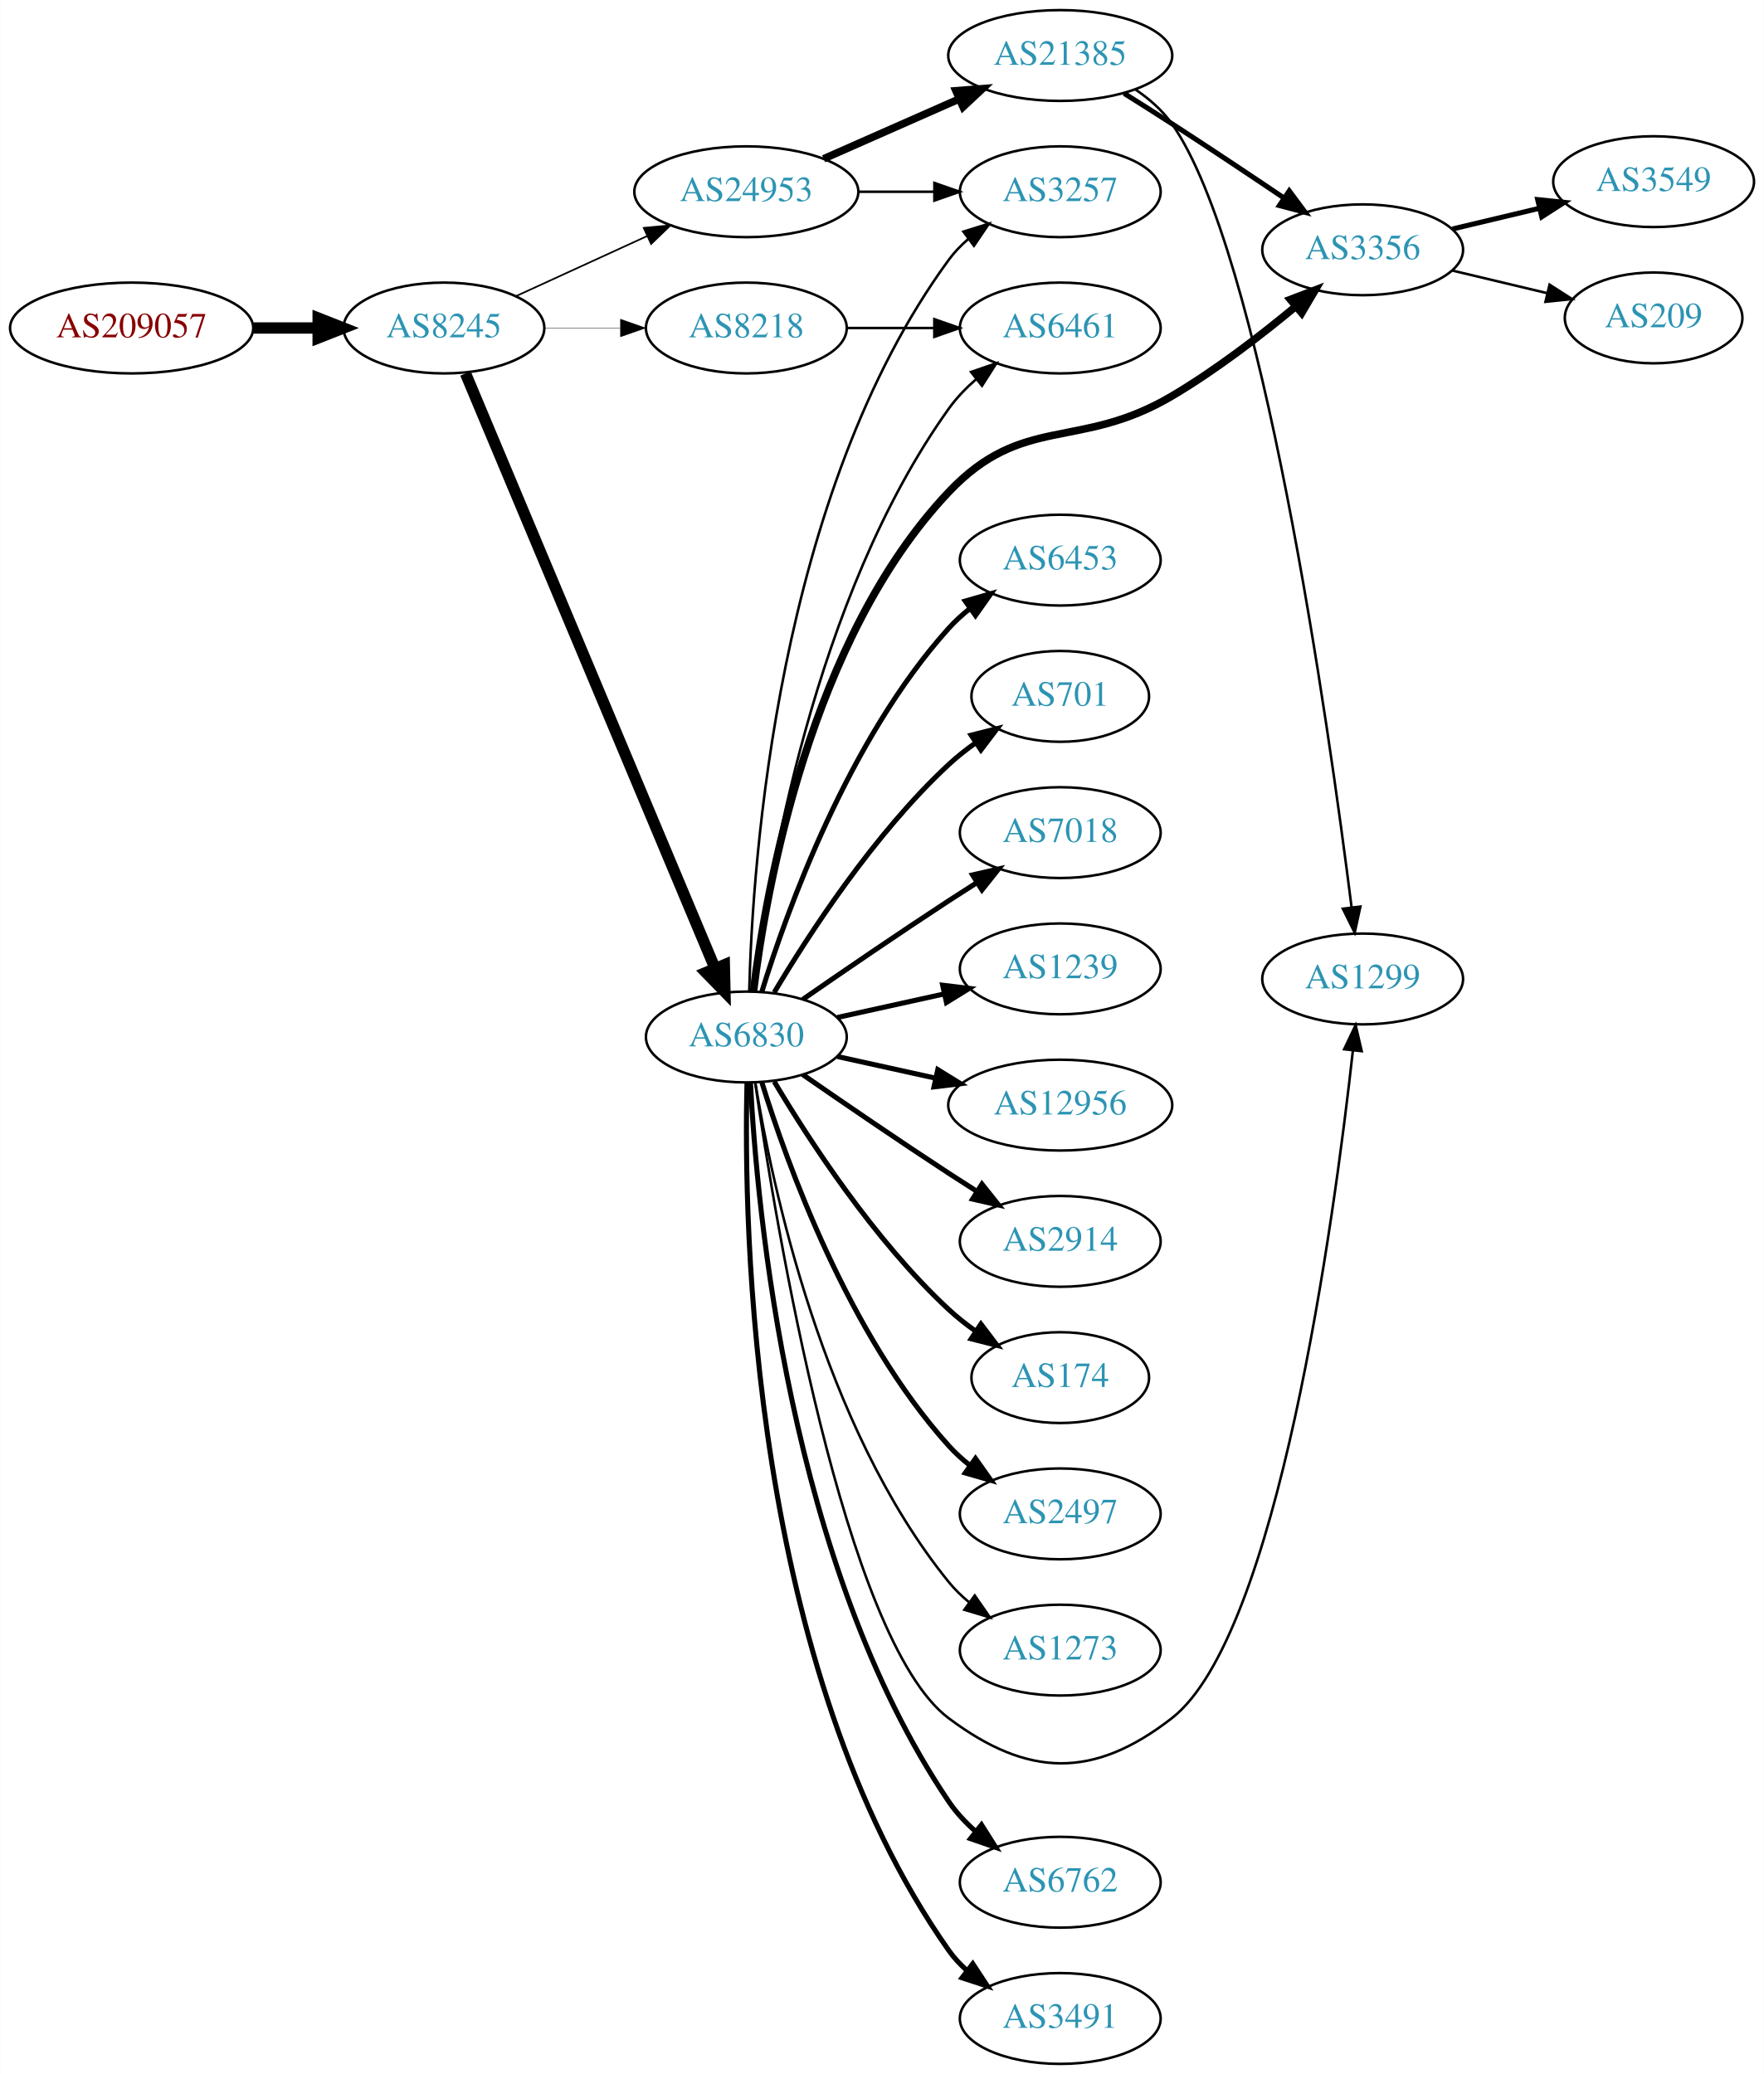
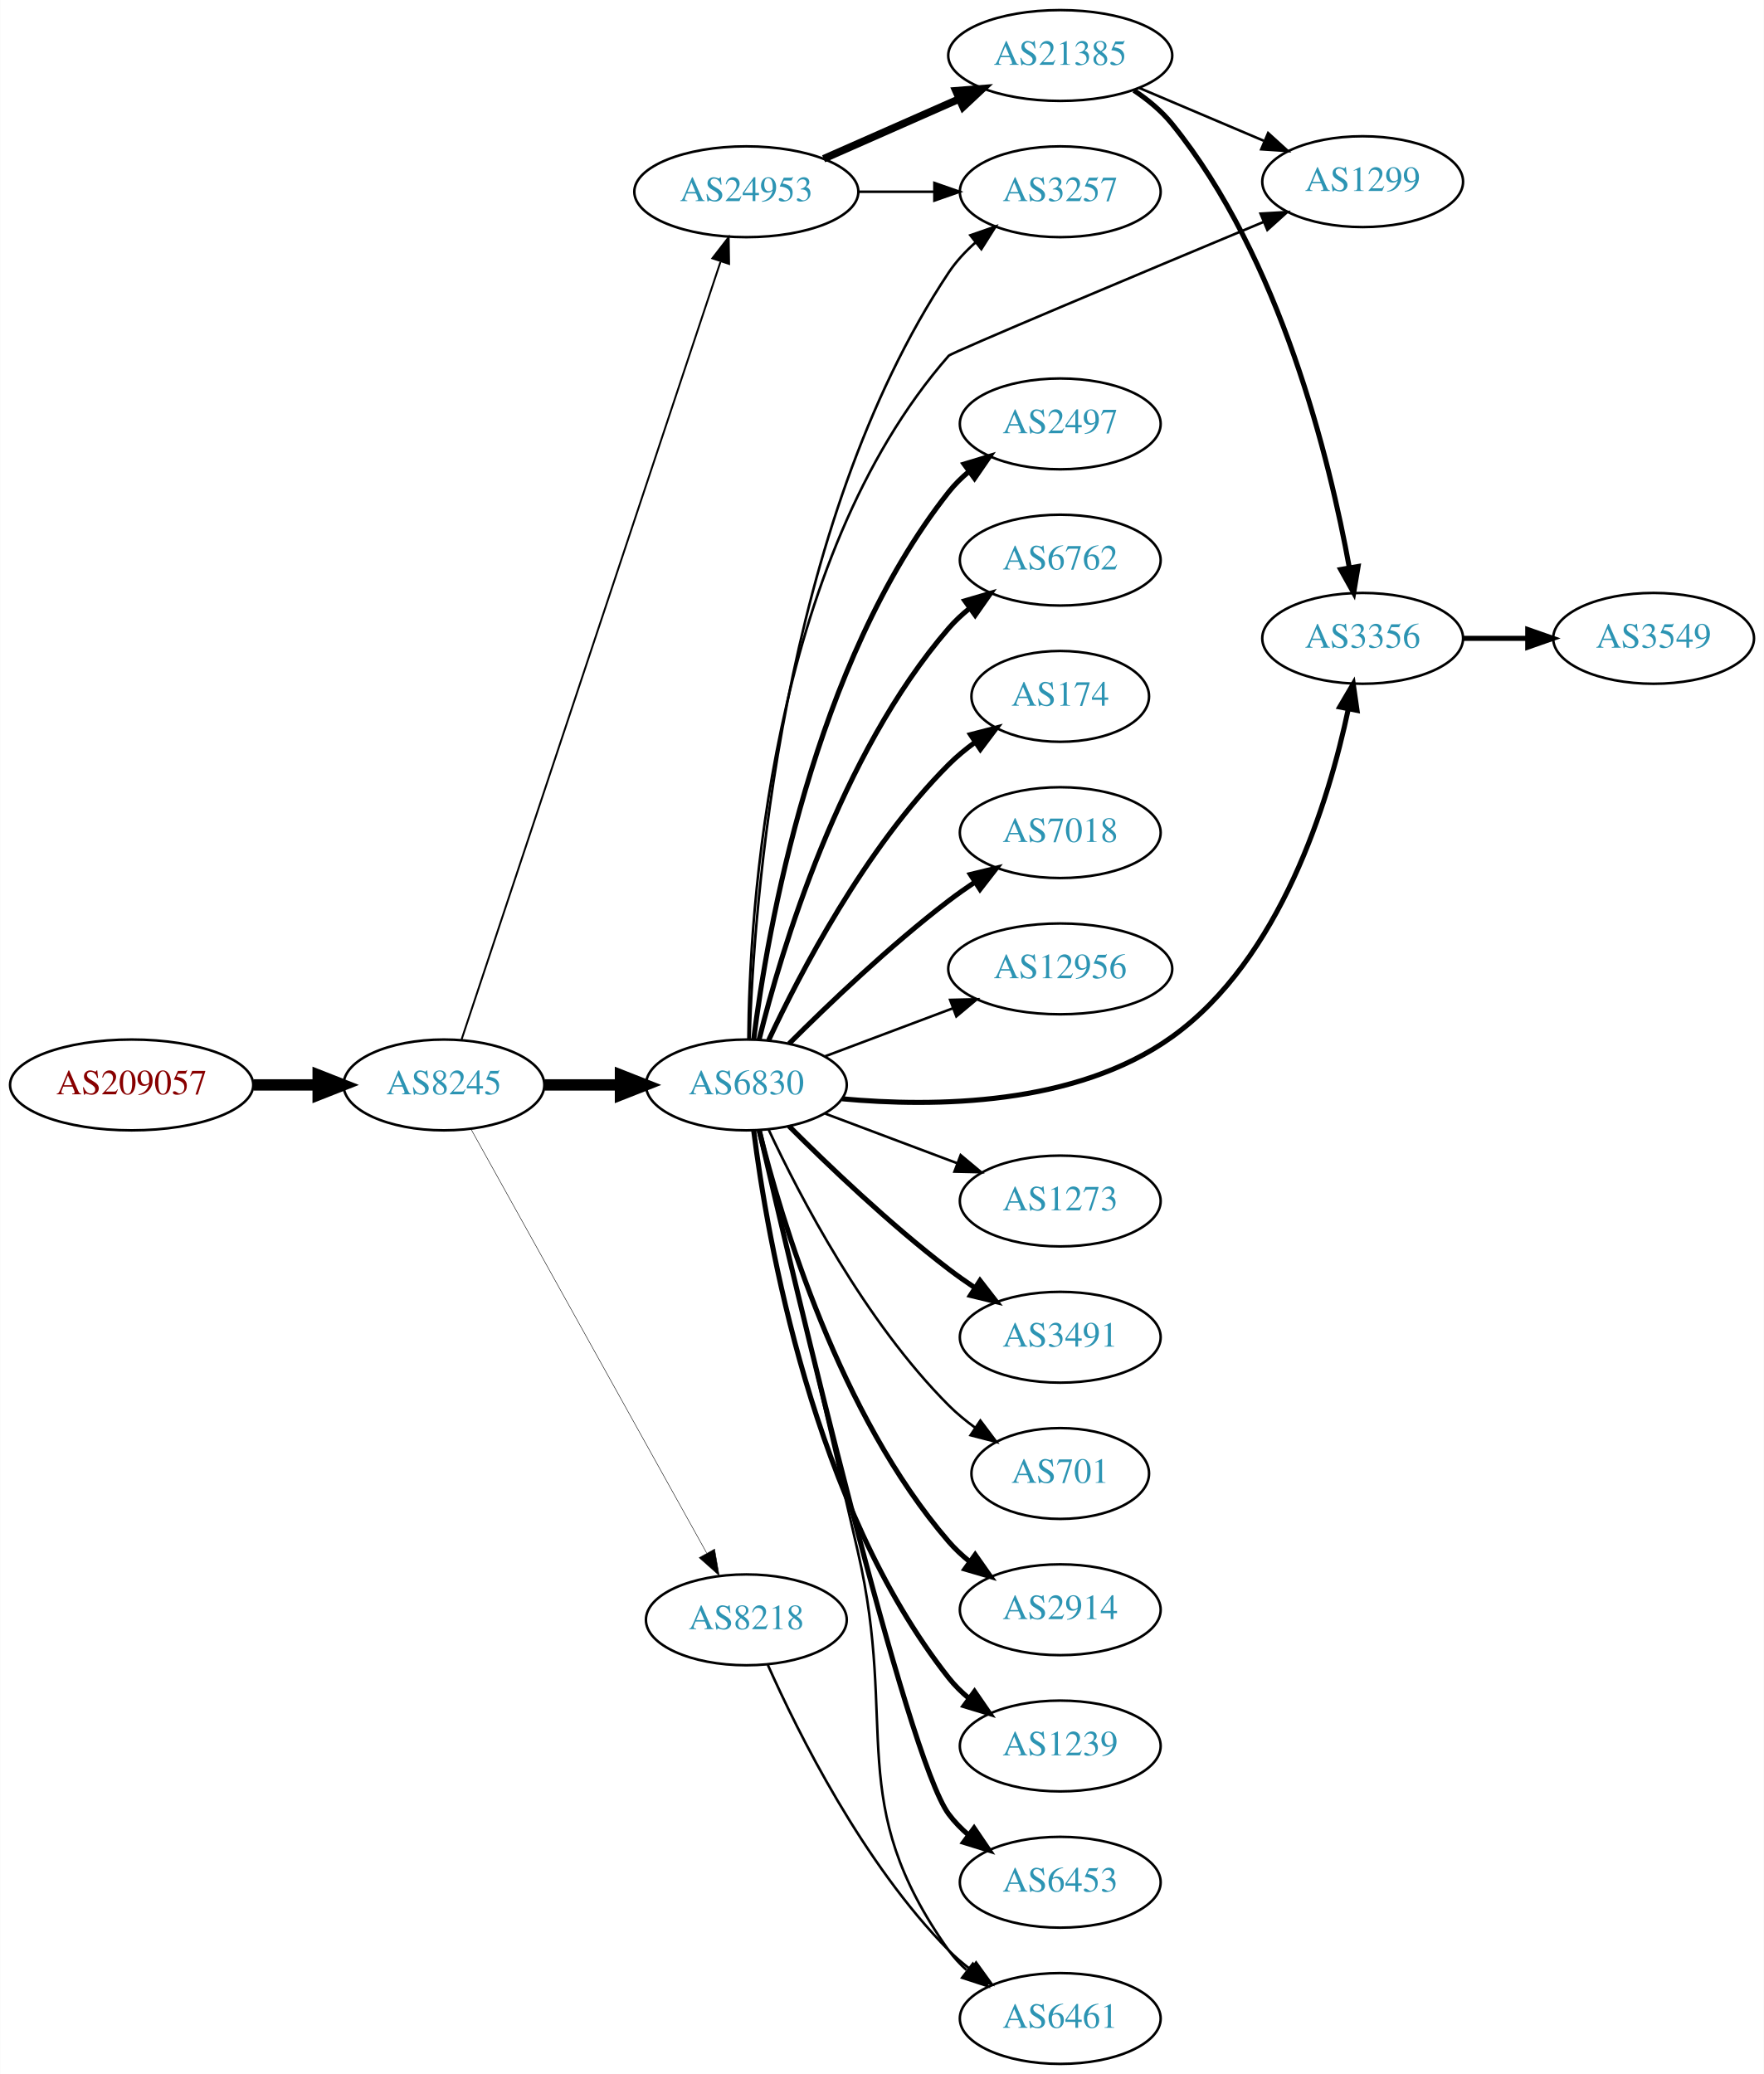
<svg xmlns="http://www.w3.org/2000/svg" xmlns:xlink="http://www.w3.org/1999/xlink" width="699pt" height="822pt" viewBox="0.00 0.00 698.85 822.00">
  <g id="graph0" class="graph" transform="scale(1 1) rotate(0) translate(4 818)">
    <polygon fill="white" stroke="none" points="-4,4 -4,-818 694.855,-818 694.855,4 -4,4" />
    <g id="node1" class="node">
      <g id="a_node1">
        <a xlink:href="/asn/209057" xlink:title="AS209057 ~ netkey information technology gmbh [AT]">
-           <ellipse fill="#ffffff" stroke="black" cx="48.096" cy="-688" rx="48.192" ry="18" />
-           <text text-anchor="middle" x="48.096" y="-684.3" font-family="Times,serif" font-size="14.00" fill="#880000">AS209057</text>
+           <ellipse fill="#ffffff" stroke="black" cx="48.096" cy="-388" rx="48.192" ry="18" />
+           <text text-anchor="middle" x="48.096" y="-384.3" font-family="Times,serif" font-size="14.00" fill="#880000">AS209057</text>
        </a>
      </g>
    </g>
    <g id="node2" class="node">
      <g id="a_node2">
        <a xlink:href="/asn/8245" xlink:title="AS8245 ~ Video-Broadcast GmbH [AT]">
-           <ellipse fill="#ffffff" stroke="black" cx="171.838" cy="-688" rx="39.794" ry="18" />
-           <text text-anchor="middle" x="171.838" y="-684.3" font-family="Times,serif" font-size="14.00" fill="#2c94b3">AS8245</text>
+           <ellipse fill="#ffffff" stroke="black" cx="171.838" cy="-388" rx="39.794" ry="18" />
+           <text text-anchor="middle" x="171.838" y="-384.3" font-family="Times,serif" font-size="14.00" fill="#2c94b3">AS8245</text>
        </a>
      </g>
    </g>
    <g id="edge1" class="edge">
-       <path fill="none" stroke="black" stroke-width="4.5" d="M96.513,-688C104.867,-688 113.577,-688 121.969,-688" />
-       <polygon fill="black" stroke="black" stroke-width="4.5" points="122.004,-691.938 132.004,-688 122.004,-684.063 122.004,-691.938" />
+       <path fill="none" stroke="black" stroke-width="4.5" d="M96.513,-388C104.867,-388 113.577,-388 121.969,-388" />
+       <polygon fill="black" stroke="black" stroke-width="4.5" points="122.004,-391.938 132.004,-388 122.004,-384.063 122.004,-391.938" />
    </g>
    <g id="node3" class="node">
      <g id="a_node3">
+         <a xlink:href="/asn/6830" xlink:title="AS6830 ~ LGI-UPC [AT]">
+           <ellipse fill="#ffffff" stroke="black" cx="291.681" cy="-388" rx="39.794" ry="18" />
+           <text text-anchor="middle" x="291.681" y="-384.3" font-family="Times,serif" font-size="14.00" fill="#2c94b3">AS6830</text>
+         </a>
+       </g>
+     </g>
+     <g id="edge2" class="edge">
+       <path fill="none" stroke="black" stroke-width="4.5" d="M211.751,-388C221.304,-388 231.654,-388 241.616,-388" />
+       <polygon fill="black" stroke="black" stroke-width="4.5" points="241.809,-391.938 251.809,-388 241.809,-384.063 241.809,-391.938" />
+     </g>
+     <g id="node4" class="node">
+       <g id="a_node4">
        <a xlink:href="/asn/24953" xlink:title="AS24953 ~ AS MACRO: AS-24953 (customers) [AT]">
          <ellipse fill="#ffffff" stroke="black" cx="291.681" cy="-742" rx="44.393" ry="18" />
          <text text-anchor="middle" x="291.681" y="-738.3" font-family="Times,serif" font-size="14.00" fill="#2c94b3">AS24953</text>
        </a>
      </g>
    </g>
-     <g id="edge2" class="edge">
-       <path fill="none" stroke="black" stroke-width="0.667" d="M200.467,-700.661C215.965,-707.762 235.531,-716.728 252.478,-724.494" />
-       <polygon fill="black" stroke="black" stroke-width="0.667" points="251.031,-727.681 261.58,-728.665 253.948,-721.317 251.031,-727.681" />
-     </g>
-     <g id="node4" class="node">
-       <g id="a_node4">
-         <a xlink:href="/asn/8218" xlink:title="AS8218 ~ legacy Neotelecoms [FR]">
-           <ellipse fill="#ffffff" stroke="black" cx="291.681" cy="-688" rx="39.794" ry="18" />
-           <text text-anchor="middle" x="291.681" y="-684.3" font-family="Times,serif" font-size="14.00" fill="#2c94b3">AS8218</text>
-         </a>
-       </g>
-     </g>
    <g id="edge3" class="edge">
-       <path fill="none" stroke="black" stroke-width="0.167" d="M211.751,-688C221.304,-688 231.654,-688 241.616,-688" />
-       <polygon fill="black" stroke="black" stroke-width="0.167" points="241.809,-691.5 251.809,-688 241.809,-684.5 241.809,-691.5" />
+       <path fill="none" stroke="black" stroke-width="0.75" d="M178.844,-406.042C198.072,-463.802 258.208,-644.452 281.415,-714.167" />
+       <polygon fill="black" stroke="black" stroke-width="0.75" points="278.207,-715.612 284.687,-723.995 284.849,-713.401 278.207,-715.612" />
    </g>
    <g id="node5" class="node">
      <g id="a_node5">
-         <a xlink:href="/asn/6830" xlink:title="AS6830 ~ LGI-UPC [AT]">
-           <ellipse fill="#ffffff" stroke="black" cx="291.681" cy="-407" rx="39.794" ry="18" />
-           <text text-anchor="middle" x="291.681" y="-403.3" font-family="Times,serif" font-size="14.00" fill="#2c94b3">AS6830</text>
+         <a xlink:href="/asn/8218" xlink:title="AS8218 ~ legacy Neotelecoms [FR]">
+           <ellipse fill="#ffffff" stroke="black" cx="291.681" cy="-176" rx="39.794" ry="18" />
+           <text text-anchor="middle" x="291.681" y="-172.3" font-family="Times,serif" font-size="14.00" fill="#2c94b3">AS8218</text>
        </a>
      </g>
    </g>
    <g id="edge4" class="edge">
-       <path fill="none" stroke="black" stroke-width="4.5" d="M180.389,-669.995C200.468,-622.115 255.278,-491.419 279.227,-434.312" />
-       <polygon fill="black" stroke="black" stroke-width="4.5" points="282.956,-435.6 283.193,-424.855 275.694,-432.554 282.956,-435.6" />
+       <path fill="none" stroke="black" stroke-width="0.188" d="M182.481,-370.651C203.069,-333.615 251.431,-246.61 275.919,-202.556" />
+       <polygon fill="black" stroke="black" stroke-width="0.188" points="279.104,-204.029 280.904,-193.589 272.986,-200.629 279.104,-204.029" />
    </g>
    <g id="node6" class="node">
      <g id="a_node6">
+         <a xlink:href="/asn/3491" xlink:title="AS3491 ~ PCCW Global, Inc. [US]">
+           <ellipse fill="#ffffff" stroke="black" cx="416.073" cy="-288" rx="39.794" ry="18" />
+           <text text-anchor="middle" x="416.073" y="-284.3" font-family="Times,serif" font-size="14.00" fill="#2c94b3">AS3491</text>
+         </a>
+       </g>
+     </g>
+     <g id="edge5" class="edge">
+       <path fill="none" stroke="black" stroke-width="2" d="M308.579,-371.681C324.037,-356.228 348.535,-332.806 371.877,-315 375.199,-312.466 378.766,-309.947 382.375,-307.525" />
+       <polygon fill="black" stroke="black" stroke-width="2" points="384.284,-310.458 390.775,-302.085 380.479,-304.583 384.284,-310.458" />
+     </g>
+     <g id="node7" class="node">
+       <g id="a_node7">
+         <a xlink:href="/asn/701" xlink:title="AS701 ~ UUNET [US]">
+           <ellipse fill="#ffffff" stroke="black" cx="416.073" cy="-234" rx="35.194" ry="18" />
+           <text text-anchor="middle" x="416.073" y="-230.3" font-family="Times,serif" font-size="14.00" fill="#2c94b3">AS701</text>
+         </a>
+       </g>
+     </g>
+     <g id="edge6" class="edge">
+       <path fill="none" stroke="black" d="M300.531,-370.253C312.811,-343.983 338.638,-294.274 371.877,-261 375.056,-257.817 378.678,-254.833 382.441,-252.094" />
+       <polygon fill="black" stroke="black" points="384.423,-254.979 390.786,-246.508 380.529,-249.162 384.423,-254.979" />
+     </g>
+     <g id="node8" class="node">
+       <g id="a_node8">
+         <a xlink:href="/asn/2914" xlink:title="AS2914 ~ NTT America, Inc. [US]">
+           <ellipse fill="#ffffff" stroke="black" cx="416.073" cy="-180" rx="39.794" ry="18" />
+           <text text-anchor="middle" x="416.073" y="-176.3" font-family="Times,serif" font-size="14.00" fill="#2c94b3">AS2914</text>
+         </a>
+       </g>
+     </g>
+     <g id="edge7" class="edge">
+       <path fill="none" stroke="black" stroke-width="2" d="M296.78,-369.885C305.449,-334.937 328.498,-257.233 371.877,-207 374.333,-204.155 377.165,-201.511 380.179,-199.079" />
+       <polygon fill="black" stroke="black" stroke-width="2" points="382.366,-201.817 388.452,-193.145 378.286,-196.129 382.366,-201.817" />
+     </g>
+     <g id="node9" class="node">
+       <g id="a_node9">
+         <a xlink:href="/asn/1239" xlink:title="AS1239 ~ Sprint [US]">
+           <ellipse fill="#ffffff" stroke="black" cx="416.073" cy="-126" rx="39.794" ry="18" />
+           <text text-anchor="middle" x="416.073" y="-122.3" font-family="Times,serif" font-size="14.00" fill="#2c94b3">AS1239</text>
+         </a>
+       </g>
+     </g>
+     <g id="edge8" class="edge">
+       <path fill="none" stroke="black" stroke-width="2" d="M294.608,-369.838C299.914,-327.576 318.1,-221.073 371.877,-153 374.207,-150.051 376.953,-147.336 379.914,-144.861" />
+       <polygon fill="black" stroke="black" stroke-width="2" points="382.107,-147.593 388.114,-138.866 377.976,-141.942 382.107,-147.593" />
+     </g>
+     <g id="node10" class="node">
+       <g id="a_node10">
+         <a xlink:href="/asn/6453" xlink:title="AS6453 ~ TATA COMMUNICATIONS (AMERICA) INC [US]">
+           <ellipse fill="#ffffff" stroke="black" cx="416.073" cy="-72" rx="39.794" ry="18" />
+           <text text-anchor="middle" x="416.073" y="-68.3" font-family="Times,serif" font-size="14.00" fill="#2c94b3">AS6453</text>
+         </a>
+       </g>
+     </g>
+     <g id="edge9" class="edge">
+       <path fill="none" stroke="black" stroke-width="2" d="M296.839,-369.862C310.669,-310.028 355.182,-121.432 371.877,-99 374.121,-95.985 376.81,-93.227 379.735,-90.723" />
+       <polygon fill="black" stroke="black" stroke-width="2" points="381.93,-93.453 387.885,-84.69 377.765,-87.827 381.93,-93.453" />
+     </g>
+     <g id="node11" class="node">
+       <g id="a_node11">
+         <a xlink:href="/asn/2497" xlink:title="AS2497 ~ Internet Initiative Japan Inc. [JP]">
+           <ellipse fill="#ffffff" stroke="black" cx="416.073" cy="-650" rx="39.794" ry="18" />
+           <text text-anchor="middle" x="416.073" y="-646.3" font-family="Times,serif" font-size="14.00" fill="#2c94b3">AS2497</text>
+         </a>
+       </g>
+     </g>
+     <g id="edge10" class="edge">
+       <path fill="none" stroke="black" stroke-width="2" d="M294.608,-406.162C299.914,-448.424 318.1,-554.927 371.877,-623 374.207,-625.949 376.953,-628.664 379.914,-631.139" />
+       <polygon fill="black" stroke="black" stroke-width="2" points="377.976,-634.058 388.114,-637.134 382.107,-628.407 377.976,-634.058" />
+     </g>
+     <g id="node12" class="node">
+       <g id="a_node12">
+         <a xlink:href="/asn/6762" xlink:title="AS6762 ~ TELECOM ITALIA SPARKLE S.p.A. [IT]">
+           <ellipse fill="#ffffff" stroke="black" cx="416.073" cy="-596" rx="39.794" ry="18" />
+           <text text-anchor="middle" x="416.073" y="-592.3" font-family="Times,serif" font-size="14.00" fill="#2c94b3">AS6762</text>
+         </a>
+       </g>
+     </g>
+     <g id="edge11" class="edge">
+       <path fill="none" stroke="black" stroke-width="2" d="M296.78,-406.115C305.449,-441.063 328.498,-518.767 371.877,-569 374.333,-571.845 377.165,-574.489 380.179,-576.921" />
+       <polygon fill="black" stroke="black" stroke-width="2" points="378.286,-579.871 388.452,-582.855 382.366,-574.183 378.286,-579.871" />
+     </g>
+     <g id="node13" class="node">
+       <g id="a_node13">
+         <a xlink:href="/asn/174" xlink:title="AS174 ~ Cogent Communications [US]">
+           <ellipse fill="#ffffff" stroke="black" cx="416.073" cy="-542" rx="35.194" ry="18" />
+           <text text-anchor="middle" x="416.073" y="-538.3" font-family="Times,serif" font-size="14.00" fill="#2c94b3">AS174</text>
+         </a>
+       </g>
+     </g>
+     <g id="edge12" class="edge">
+       <path fill="none" stroke="black" stroke-width="2" d="M300.531,-405.747C312.811,-432.017 338.638,-481.726 371.877,-515 375.056,-518.183 378.678,-521.167 382.441,-523.906" />
+       <polygon fill="black" stroke="black" stroke-width="2" points="380.529,-526.838 390.786,-529.492 384.423,-521.021 380.529,-526.838" />
+     </g>
+     <g id="node14" class="node">
+       <g id="a_node14">
+         <a xlink:href="/asn/7018" xlink:title="AS7018 ~ AT&amp;T Services, Inc. [US]">
+           <ellipse fill="#ffffff" stroke="black" cx="416.073" cy="-488" rx="39.794" ry="18" />
+           <text text-anchor="middle" x="416.073" y="-484.3" font-family="Times,serif" font-size="14.00" fill="#2c94b3">AS7018</text>
+         </a>
+       </g>
+     </g>
+     <g id="edge13" class="edge">
+       <path fill="none" stroke="black" stroke-width="2" d="M308.579,-404.319C324.037,-419.772 348.535,-443.194 371.877,-461 375.199,-463.534 378.766,-466.053 382.375,-468.475" />
+       <polygon fill="black" stroke="black" stroke-width="2" points="380.479,-471.417 390.775,-473.915 384.284,-465.542 380.479,-471.417" />
+     </g>
+     <g id="node15" class="node">
+       <g id="a_node15">
+         <a xlink:href="/asn/3257" xlink:title="AS3257 ~ GTT [DE]">
+           <ellipse fill="#ffffff" stroke="black" cx="416.073" cy="-742" rx="39.794" ry="18" />
+           <text text-anchor="middle" x="416.073" y="-738.3" font-family="Times,serif" font-size="14.00" fill="#2c94b3">AS3257</text>
+         </a>
+       </g>
+     </g>
+     <g id="edge14" class="edge">
+       <path fill="none" stroke="black" d="M292.956,-406.074C294.564,-457.877 305.058,-609.595 371.877,-710 374.775,-714.356 378.476,-718.339 382.489,-721.903" />
+       <polygon fill="black" stroke="black" points="380.451,-724.754 390.46,-728.229 384.803,-719.271 380.451,-724.754" />
+     </g>
+     <g id="node16" class="node">
+       <g id="a_node16">
+         <a xlink:href="/asn/12956" xlink:title="AS12956 ~ TELXIUS [ES]">
+           <ellipse fill="#ffffff" stroke="black" cx="416.073" cy="-434" rx="44.393" ry="18" />
+           <text text-anchor="middle" x="416.073" y="-430.3" font-family="Times,serif" font-size="14.00" fill="#2c94b3">AS12956</text>
+         </a>
+       </g>
+     </g>
+     <g id="edge15" class="edge">
+       <path fill="none" stroke="black" d="M322.935,-399.371C338.202,-405.109 356.956,-412.157 373.55,-418.394" />
+       <polygon fill="black" stroke="black" points="372.436,-421.714 383.028,-421.956 374.899,-415.162 372.436,-421.714" />
+     </g>
+     <g id="node17" class="node">
+       <g id="a_node17">
+         <a xlink:href="/asn/3356" xlink:title="AS3356 ~ Level 3 Parent, LLC [US]">
+           <ellipse fill="#ffffff" stroke="black" cx="535.915" cy="-565" rx="39.794" ry="18" />
+           <text text-anchor="middle" x="535.915" y="-561.3" font-family="Times,serif" font-size="14.00" fill="#2c94b3">AS3356</text>
+         </a>
+       </g>
+     </g>
+     <g id="edge16" class="edge">
+       <path fill="none" stroke="black" stroke-width="2" d="M329.633,-382.509C366.23,-379.129 422.17,-379.734 460.269,-407 503.493,-437.934 522.517,-500.533 530.219,-536.964" />
+       <polygon fill="black" stroke="black" stroke-width="2" points="526.816,-537.797 532.181,-546.932 533.684,-536.445 526.816,-537.797" />
+     </g>
+     <g id="node18" class="node">
+       <g id="a_node18">
+         <a xlink:href="/asn/1299" xlink:title="AS1299 ~ Telia Carrier [EU]">
+           <ellipse fill="#ffffff" stroke="black" cx="535.915" cy="-746" rx="39.794" ry="18" />
+           <text text-anchor="middle" x="535.915" y="-742.3" font-family="Times,serif" font-size="14.00" fill="#2c94b3">AS1299</text>
+         </a>
+       </g>
+     </g>
+     <g id="edge17" class="edge">
+       <path fill="none" stroke="black" d="M292.473,-406.082C292.87,-455.68 300.611,-595.574 371.877,-677 372.983,-678.264 448.719,-710.025 496.567,-730.01" />
+       <polygon fill="black" stroke="black" points="495.448,-733.336 506.025,-733.959 498.145,-726.876 495.448,-733.336" />
+     </g>
+     <g id="node19" class="node">
+       <g id="a_node19">
+         <a xlink:href="/asn/1273" xlink:title="AS1273 ~ Vodafone Group PLC [EU]">
+           <ellipse fill="#ffffff" stroke="black" cx="416.073" cy="-342" rx="39.794" ry="18" />
+           <text text-anchor="middle" x="416.073" y="-338.3" font-family="Times,serif" font-size="14.00" fill="#2c94b3">AS1273</text>
+         </a>
+       </g>
+     </g>
+     <g id="edge18" class="edge">
+       <path fill="none" stroke="black" d="M322.935,-376.629C338.675,-370.713 358.122,-363.404 375.087,-357.028" />
+       <polygon fill="black" stroke="black" points="376.613,-360.194 384.742,-353.399 374.15,-353.641 376.613,-360.194" />
+     </g>
+     <g id="node20" class="node">
+       <g id="a_node20">
+         <a xlink:href="/asn/6461" xlink:title="AS6461 ~ ZAYO-6461 [US]">
+           <ellipse fill="#ffffff" stroke="black" cx="416.073" cy="-18" rx="39.794" ry="18" />
+           <text text-anchor="middle" x="416.073" y="-14.3" font-family="Times,serif" font-size="14.00" fill="#2c94b3">AS6461</text>
+         </a>
+       </g>
+     </g>
+     <g id="edge19" class="edge">
+       <path fill="none" stroke="black" d="M296.882,-370.148C304.641,-337.153 321.717,-264.384 335.877,-203 352.065,-132.821 330.141,-103.697 371.877,-45 373.875,-42.189 376.267,-39.608 378.887,-37.252" />
+       <polygon fill="black" stroke="black" points="381.44,-39.706 387.261,-30.854 377.19,-34.144 381.44,-39.706" />
+     </g>
+     <g id="edge20" class="edge">
+       <path fill="none" stroke="black" d="M336.176,-742C345.865,-742 356.202,-742 366.095,-742" />
+       <polygon fill="black" stroke="black" points="366.197,-745.5 376.197,-742 366.197,-738.5 366.197,-745.5" />
+     </g>
+     <g id="node21" class="node">
+       <g id="a_node21">
        <a xlink:href="/asn/21385" xlink:title="AS21385 ~ Trusted Network GmbH [DE]">
          <ellipse fill="#ffffff" stroke="black" cx="416.073" cy="-796" rx="44.393" ry="18" />
          <text text-anchor="middle" x="416.073" y="-792.3" font-family="Times,serif" font-size="14.00" fill="#2c94b3">AS21385</text>
        </a>
      </g>
    </g>
-     <g id="edge5" class="edge">
+     <g id="edge21" class="edge">
      <path fill="none" stroke="black" stroke-width="3" d="M322.308,-755.072C338.425,-762.183 358.565,-771.069 375.957,-778.742" />
      <polygon fill="black" stroke="black" stroke-width="3" points="374.732,-782.027 385.294,-782.861 377.557,-775.622 374.732,-782.027" />
    </g>
-     <g id="node7" class="node">
-       <g id="a_node7">
-         <a xlink:href="/asn/3257" xlink:title="AS3257 ~ GTT [DE]">
-           <ellipse fill="#ffffff" stroke="black" cx="416.073" cy="-742" rx="39.794" ry="18" />
-           <text text-anchor="middle" x="416.073" y="-738.3" font-family="Times,serif" font-size="14.00" fill="#2c94b3">AS3257</text>
-         </a>
-       </g>
-     </g>
-     <g id="edge6" class="edge">
-       <path fill="none" stroke="black" d="M336.176,-742C345.865,-742 356.202,-742 366.095,-742" />
-       <polygon fill="black" stroke="black" points="366.197,-745.5 376.197,-742 366.197,-738.5 366.197,-745.5" />
-     </g>
-     <g id="node12" class="node">
-       <g id="a_node12">
-         <a xlink:href="/asn/6461" xlink:title="AS6461 ~ ZAYO-6461 [US]">
-           <ellipse fill="#ffffff" stroke="black" cx="416.073" cy="-688" rx="39.794" ry="18" />
-           <text text-anchor="middle" x="416.073" y="-684.3" font-family="Times,serif" font-size="14.00" fill="#2c94b3">AS6461</text>
-         </a>
-       </g>
-     </g>
-     <g id="edge11" class="edge">
-       <path fill="none" stroke="black" d="M331.406,-688C342.344,-688 354.395,-688 365.861,-688" />
-       <polygon fill="black" stroke="black" points="366.179,-691.5 376.179,-688 366.179,-684.5 366.179,-691.5" />
-     </g>
-     <g id="edge23" class="edge">
-       <path fill="none" stroke="black" d="M292.825,-425.283C294.109,-476.223 303.878,-622.113 371.877,-715 374.097,-718.033 376.77,-720.803 379.686,-723.314" />
-       <polygon fill="black" stroke="black" points="377.707,-726.204 387.821,-729.357 381.881,-720.584 377.707,-726.204" />
-     </g>
-     <g id="node8" class="node">
-       <g id="a_node8">
-         <a xlink:href="/asn/3356" xlink:title="AS3356 ~ Level 3 Parent, LLC [US]">
-           <ellipse fill="#ffffff" stroke="black" cx="535.915" cy="-719" rx="39.794" ry="18" />
-           <text text-anchor="middle" x="535.915" y="-715.3" font-family="Times,serif" font-size="14.00" fill="#2c94b3">AS3356</text>
-         </a>
-       </g>
-     </g>
-     <g id="edge22" class="edge">
-       <path fill="none" stroke="black" stroke-width="3" d="M294.507,-425.159C299.51,-465.787 316.954,-564.994 371.877,-623 401.277,-654.051 423.445,-639.261 460.269,-661 477.635,-671.252 495.529,-685.026 509.442,-696.578" />
-       <polygon fill="black" stroke="black" stroke-width="3" points="507.242,-699.301 517.14,-703.08 511.759,-693.953 507.242,-699.301" />
-     </g>
-     <g id="node9" class="node">
-       <g id="a_node9">
-         <a xlink:href="/asn/1299" xlink:title="AS1299 ~ Telia Carrier [EU]">
-           <ellipse fill="#ffffff" stroke="black" cx="535.915" cy="-430" rx="39.794" ry="18" />
-           <text text-anchor="middle" x="535.915" y="-426.3" font-family="Times,serif" font-size="14.00" fill="#2c94b3">AS1299</text>
-         </a>
-       </g>
-     </g>
-     <g id="edge24" class="edge">
-       <path fill="none" stroke="black" d="M295.165,-388.957C303.189,-333.611 330.331,-168.11 371.877,-137 403.323,-113.453 429.25,-112.893 460.269,-137 502.279,-169.649 524.563,-334.313 532.02,-401.446" />
-       <polygon fill="black" stroke="black" points="528.575,-402.145 533.128,-411.711 535.534,-401.393 528.575,-402.145" />
-     </g>
    <g id="edge25" class="edge">
-       <path fill="none" stroke="black" d="M294.573,-424.965C299.906,-468.409 318.328,-581.083 371.877,-656 374.919,-660.257 378.701,-664.184 382.752,-667.721" />
-       <polygon fill="black" stroke="black" points="380.731,-670.585 390.751,-674.028 385.065,-665.088 380.731,-670.585" />
-     </g>
-     <g id="node13" class="node">
-       <g id="a_node13">
-         <a xlink:href="/asn/6762" xlink:title="AS6762 ~ TELECOM ITALIA SPARKLE S.p.A. [IT]">
-           <ellipse fill="#ffffff" stroke="black" cx="416.073" cy="-72" rx="39.794" ry="18" />
-           <text text-anchor="middle" x="416.073" y="-68.3" font-family="Times,serif" font-size="14.00" fill="#2c94b3">AS6762</text>
-         </a>
-       </g>
-     </g>
-     <g id="edge12" class="edge">
-       <path fill="none" stroke="black" stroke-width="2" d="M293.309,-388.919C295.844,-339.162 308.541,-197.693 371.877,-104 374.807,-99.665 378.525,-95.694 382.546,-92.136" />
-       <polygon fill="black" stroke="black" stroke-width="2" points="384.86,-94.768 390.524,-85.814 380.512,-89.282 384.86,-94.768" />
-     </g>
-     <g id="node14" class="node">
-       <g id="a_node14">
-         <a xlink:href="/asn/3491" xlink:title="AS3491 ~ PCCW Global, Inc. [US]">
-           <ellipse fill="#ffffff" stroke="black" cx="416.073" cy="-18" rx="39.794" ry="18" />
-           <text text-anchor="middle" x="416.073" y="-14.3" font-family="Times,serif" font-size="14.00" fill="#2c94b3">AS3491</text>
-         </a>
-       </g>
-     </g>
-     <g id="edge13" class="edge">
-       <path fill="none" stroke="black" stroke-width="2" d="M291.943,-388.876C290.55,-332.409 293.139,-156.757 371.877,-45 373.863,-42.18 376.247,-39.593 378.861,-37.233" />
-       <polygon fill="black" stroke="black" stroke-width="2" points="381.413,-39.687 387.226,-30.829 377.158,-34.129 381.413,-39.687" />
-     </g>
-     <g id="node15" class="node">
-       <g id="a_node15">
-         <a xlink:href="/asn/6453" xlink:title="AS6453 ~ TATA COMMUNICATIONS (AMERICA) INC [US]">
-           <ellipse fill="#ffffff" stroke="black" cx="416.073" cy="-596" rx="39.794" ry="18" />
-           <text text-anchor="middle" x="416.073" y="-592.3" font-family="Times,serif" font-size="14.00" fill="#2c94b3">AS6453</text>
-         </a>
-       </g>
-     </g>
-     <g id="edge14" class="edge">
-       <path fill="none" stroke="black" stroke-width="2" d="M297.818,-424.94C307.721,-456.979 332.059,-524.812 371.877,-569 374.393,-571.792 377.264,-574.401 380.303,-576.812" />
-       <polygon fill="black" stroke="black" stroke-width="2" points="378.432,-579.776 388.611,-582.715 382.487,-574.07 378.432,-579.776" />
-     </g>
-     <g id="node16" class="node">
-       <g id="a_node16">
-         <a xlink:href="/asn/701" xlink:title="AS701 ~ UUNET [US]">
-           <ellipse fill="#ffffff" stroke="black" cx="416.073" cy="-542" rx="35.194" ry="18" />
-           <text text-anchor="middle" x="416.073" y="-538.3" font-family="Times,serif" font-size="14.00" fill="#2c94b3">AS701</text>
-         </a>
-       </g>
-     </g>
-     <g id="edge15" class="edge">
-       <path fill="none" stroke="black" stroke-width="2" d="M302.726,-424.671C316.297,-447.472 342.23,-487.472 371.877,-515 375.174,-518.061 378.866,-520.972 382.667,-523.672" />
-       <polygon fill="black" stroke="black" stroke-width="2" points="380.778,-526.619 391.048,-529.22 384.642,-520.781 380.778,-526.619" />
-     </g>
-     <g id="node17" class="node">
-       <g id="a_node17">
-         <a xlink:href="/asn/7018" xlink:title="AS7018 ~ AT&amp;T Services, Inc. [US]">
-           <ellipse fill="#ffffff" stroke="black" cx="416.073" cy="-488" rx="39.794" ry="18" />
-           <text text-anchor="middle" x="416.073" y="-484.3" font-family="Times,serif" font-size="14.00" fill="#2c94b3">AS7018</text>
-         </a>
-       </g>
-     </g>
-     <g id="edge16" class="edge">
-       <path fill="none" stroke="black" stroke-width="2" d="M314.038,-421.901C329.889,-432.877 352.092,-448.079 371.877,-461 375.459,-463.339 379.229,-465.759 382.989,-468.144" />
-       <polygon fill="black" stroke="black" stroke-width="2" points="381.323,-471.231 391.65,-473.596 385.052,-465.307 381.323,-471.231" />
-     </g>
-     <g id="node18" class="node">
-       <g id="a_node18">
-         <a xlink:href="/asn/1239" xlink:title="AS1239 ~ Sprint [US]">
-           <ellipse fill="#ffffff" stroke="black" cx="416.073" cy="-434" rx="39.794" ry="18" />
-           <text text-anchor="middle" x="416.073" y="-430.3" font-family="Times,serif" font-size="14.00" fill="#2c94b3">AS1239</text>
-         </a>
-       </g>
-     </g>
-     <g id="edge17" class="edge">
-       <path fill="none" stroke="black" stroke-width="2" d="M327.753,-414.737C340.94,-417.646 356.12,-420.995 370.086,-424.076" />
-       <polygon fill="black" stroke="black" stroke-width="2" points="369.476,-427.525 379.995,-426.262 370.984,-420.69 369.476,-427.525" />
-     </g>
-     <g id="node19" class="node">
-       <g id="a_node19">
-         <a xlink:href="/asn/12956" xlink:title="AS12956 ~ TELXIUS [ES]">
-           <ellipse fill="#ffffff" stroke="black" cx="416.073" cy="-380" rx="44.393" ry="18" />
-           <text text-anchor="middle" x="416.073" y="-376.3" font-family="Times,serif" font-size="14.00" fill="#2c94b3">AS12956</text>
-         </a>
-       </g>
-     </g>
-     <g id="edge18" class="edge">
-       <path fill="none" stroke="black" stroke-width="2" d="M327.753,-399.263C339.793,-396.607 353.493,-393.585 366.414,-390.734" />
-       <polygon fill="black" stroke="black" stroke-width="2" points="367.551,-394.068 376.562,-388.495 366.043,-387.232 367.551,-394.068" />
-     </g>
-     <g id="node20" class="node">
-       <g id="a_node20">
-         <a xlink:href="/asn/2914" xlink:title="AS2914 ~ NTT America, Inc. [US]">
-           <ellipse fill="#ffffff" stroke="black" cx="416.073" cy="-326" rx="39.794" ry="18" />
-           <text text-anchor="middle" x="416.073" y="-322.3" font-family="Times,serif" font-size="14.00" fill="#2c94b3">AS2914</text>
-         </a>
-       </g>
-     </g>
-     <g id="edge19" class="edge">
-       <path fill="none" stroke="black" stroke-width="2" d="M314.038,-392.099C329.889,-381.123 352.092,-365.921 371.877,-353 375.459,-350.661 379.229,-348.241 382.989,-345.856" />
-       <polygon fill="black" stroke="black" stroke-width="2" points="385.052,-348.693 391.65,-340.404 381.323,-342.769 385.052,-348.693" />
-     </g>
-     <g id="node21" class="node">
-       <g id="a_node21">
-         <a xlink:href="/asn/174" xlink:title="AS174 ~ Cogent Communications [US]">
-           <ellipse fill="#ffffff" stroke="black" cx="416.073" cy="-272" rx="35.194" ry="18" />
-           <text text-anchor="middle" x="416.073" y="-268.3" font-family="Times,serif" font-size="14.00" fill="#2c94b3">AS174</text>
-         </a>
-       </g>
-     </g>
-     <g id="edge20" class="edge">
-       <path fill="none" stroke="black" stroke-width="2" d="M302.726,-389.329C316.297,-366.528 342.23,-326.528 371.877,-299 375.174,-295.939 378.866,-293.028 382.667,-290.328" />
-       <polygon fill="black" stroke="black" stroke-width="2" points="384.642,-293.219 391.048,-284.78 380.778,-287.381 384.642,-293.219" />
+       <path fill="none" stroke="black" d="M300.198,-158.127C312.223,-131.131 337.93,-79.455 371.877,-45 374.514,-42.323 377.467,-39.79 380.557,-37.428" />
+       <polygon fill="black" stroke="black" points="382.731,-40.179 388.936,-31.591 378.73,-34.435 382.731,-40.179" />
    </g>
    <g id="node22" class="node">
      <g id="a_node22">
-         <a xlink:href="/asn/2497" xlink:title="AS2497 ~ Internet Initiative Japan Inc. [JP]">
-           <ellipse fill="#ffffff" stroke="black" cx="416.073" cy="-218" rx="39.794" ry="18" />
-           <text text-anchor="middle" x="416.073" y="-214.3" font-family="Times,serif" font-size="14.00" fill="#2c94b3">AS2497</text>
-         </a>
-       </g>
-     </g>
-     <g id="edge21" class="edge">
-       <path fill="none" stroke="black" stroke-width="2" d="M297.818,-389.06C307.721,-357.021 332.059,-289.188 371.877,-245 374.393,-242.208 377.264,-239.599 380.303,-237.188" />
-       <polygon fill="black" stroke="black" stroke-width="2" points="382.487,-239.93 388.611,-231.285 378.432,-234.224 382.487,-239.93" />
-     </g>
-     <g id="node23" class="node">
-       <g id="a_node23">
-         <a xlink:href="/asn/1273" xlink:title="AS1273 ~ Vodafone Group PLC [EU]">
-           <ellipse fill="#ffffff" stroke="black" cx="416.073" cy="-164" rx="39.794" ry="18" />
-           <text text-anchor="middle" x="416.073" y="-160.3" font-family="Times,serif" font-size="14.00" fill="#2c94b3">AS1273</text>
-         </a>
-       </g>
-     </g>
-     <g id="edge26" class="edge">
-       <path fill="none" stroke="black" d="M295.261,-388.822C301.716,-349.003 321.788,-252.714 371.877,-191 374.245,-188.082 377.018,-185.388 379.995,-182.925" />
-       <polygon fill="black" stroke="black" points="382.187,-185.659 388.217,-176.948 378.071,-179.997 382.187,-185.659" />
-     </g>
-     <g id="edge7" class="edge">
-       <path fill="none" stroke="black" stroke-width="2" d="M441.375,-780.997C447.561,-777.126 454.181,-772.94 460.269,-769 474.985,-759.475 491.166,-748.678 504.69,-739.56" />
-       <polygon fill="black" stroke="black" stroke-width="2" points="506.826,-742.341 513.151,-733.841 502.906,-736.541 506.826,-742.341" />
-     </g>
-     <g id="edge8" class="edge">
-       <path fill="none" stroke="black" d="M445.807,-782.572C451.295,-778.859 456.496,-774.347 460.269,-769 495.959,-718.416 522.442,-530.679 531.508,-458.514" />
-       <polygon fill="black" stroke="black" points="535.011,-458.702 532.766,-448.348 528.064,-457.842 535.011,-458.702" />
-     </g>
-     <g id="node10" class="node">
-       <g id="a_node10">
        <a xlink:href="/asn/3549" xlink:title="AS3549 ~ Level 3 Parent, LLC [US]">
-           <ellipse fill="#ffffff" stroke="black" cx="651.208" cy="-746" rx="39.794" ry="18" />
-           <text text-anchor="middle" x="651.208" y="-742.3" font-family="Times,serif" font-size="14.00" fill="#2c94b3">AS3549</text>
-         </a>
-       </g>
-     </g>
-     <g id="edge9" class="edge">
-       <path fill="none" stroke="black" stroke-width="2" d="M571.522,-727.248C582.394,-729.838 594.548,-732.735 605.991,-735.462" />
-       <polygon fill="black" stroke="black" stroke-width="2" points="605.274,-738.889 615.813,-737.803 606.897,-732.08 605.274,-738.889" />
-     </g>
-     <g id="node11" class="node">
-       <g id="a_node11">
-         <a xlink:href="/asn/209" xlink:title="AS209 ~ CenturyLink Communications, LLC [US]">
-           <ellipse fill="#ffffff" stroke="black" cx="651.208" cy="-692" rx="35.194" ry="18" />
-           <text text-anchor="middle" x="651.208" y="-688.3" font-family="Times,serif" font-size="14.00" fill="#2c94b3">AS209</text>
-         </a>
-       </g>
-     </g>
-     <g id="edge10" class="edge">
-       <path fill="none" stroke="black" d="M571.522,-710.752C583.317,-707.942 596.622,-704.771 608.889,-701.847" />
-       <polygon fill="black" stroke="black" points="609.978,-705.186 618.894,-699.463 608.355,-698.376 609.978,-705.186" />
+           <ellipse fill="#ffffff" stroke="black" cx="651.208" cy="-565" rx="39.794" ry="18" />
+           <text text-anchor="middle" x="651.208" y="-561.3" font-family="Times,serif" font-size="14.00" fill="#2c94b3">AS3549</text>
+         </a>
+       </g>
+     </g>
+     <g id="edge24" class="edge">
+       <path fill="none" stroke="black" stroke-width="2" d="M575.587,-565C583.79,-565 592.554,-565 601.087,-565" />
+       <polygon fill="black" stroke="black" stroke-width="2" points="601.326,-568.5 611.326,-565 601.326,-561.5 601.326,-568.5" />
+     </g>
+     <g id="edge22" class="edge">
+       <path fill="none" stroke="black" stroke-width="2" d="M445.276,-782.171C450.798,-778.483 456.146,-774.083 460.269,-769 503.431,-715.785 522.927,-635.353 530.608,-593.139" />
+       <polygon fill="black" stroke="black" stroke-width="2" points="534.101,-593.477 532.353,-583.027 527.203,-592.286 534.101,-593.477" />
+     </g>
+     <g id="edge23" class="edge">
+       <path fill="none" stroke="black" d="M447.42,-783.124C462.442,-776.75 480.734,-768.989 496.701,-762.214" />
+       <polygon fill="black" stroke="black" points="498.454,-765.272 506.292,-758.144 495.72,-758.828 498.454,-765.272" />
    </g>
  </g>
</svg>
